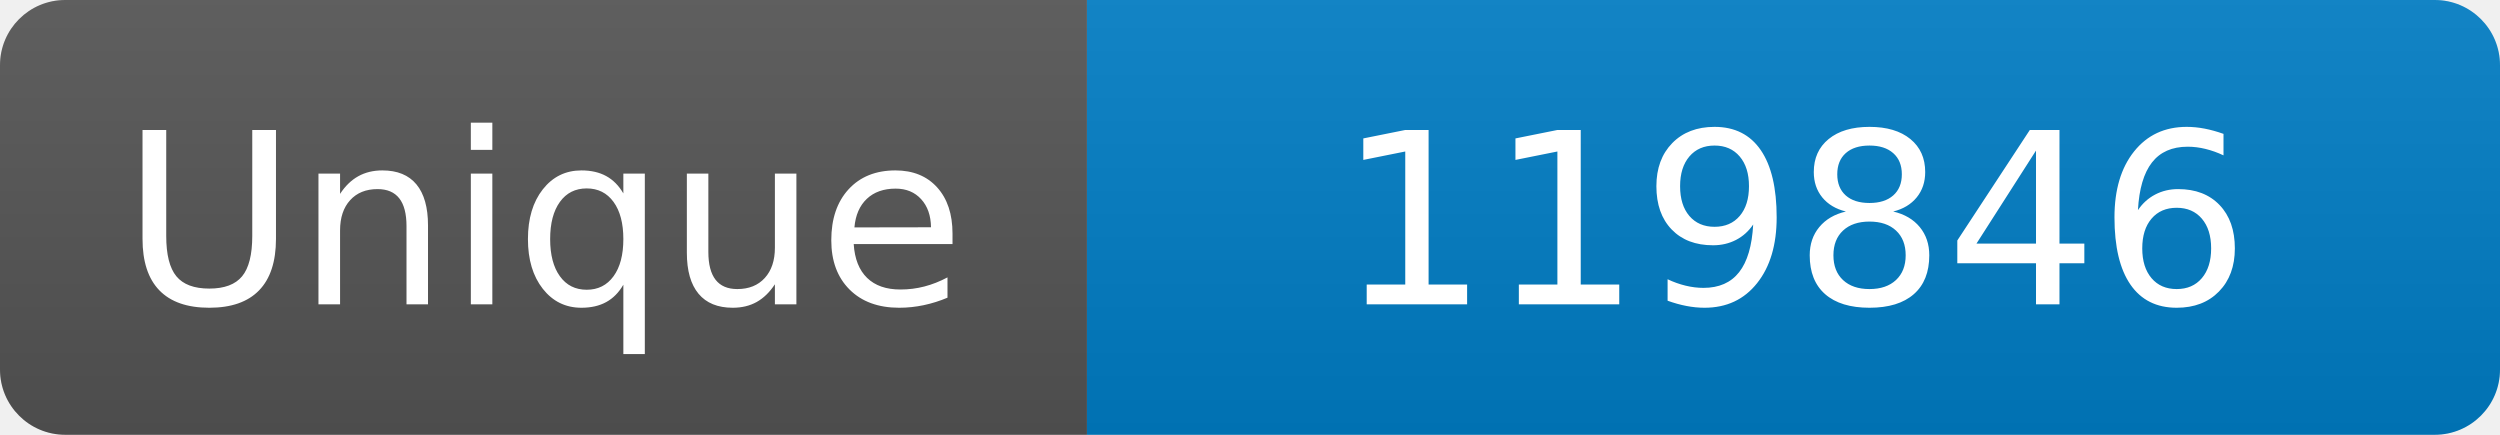
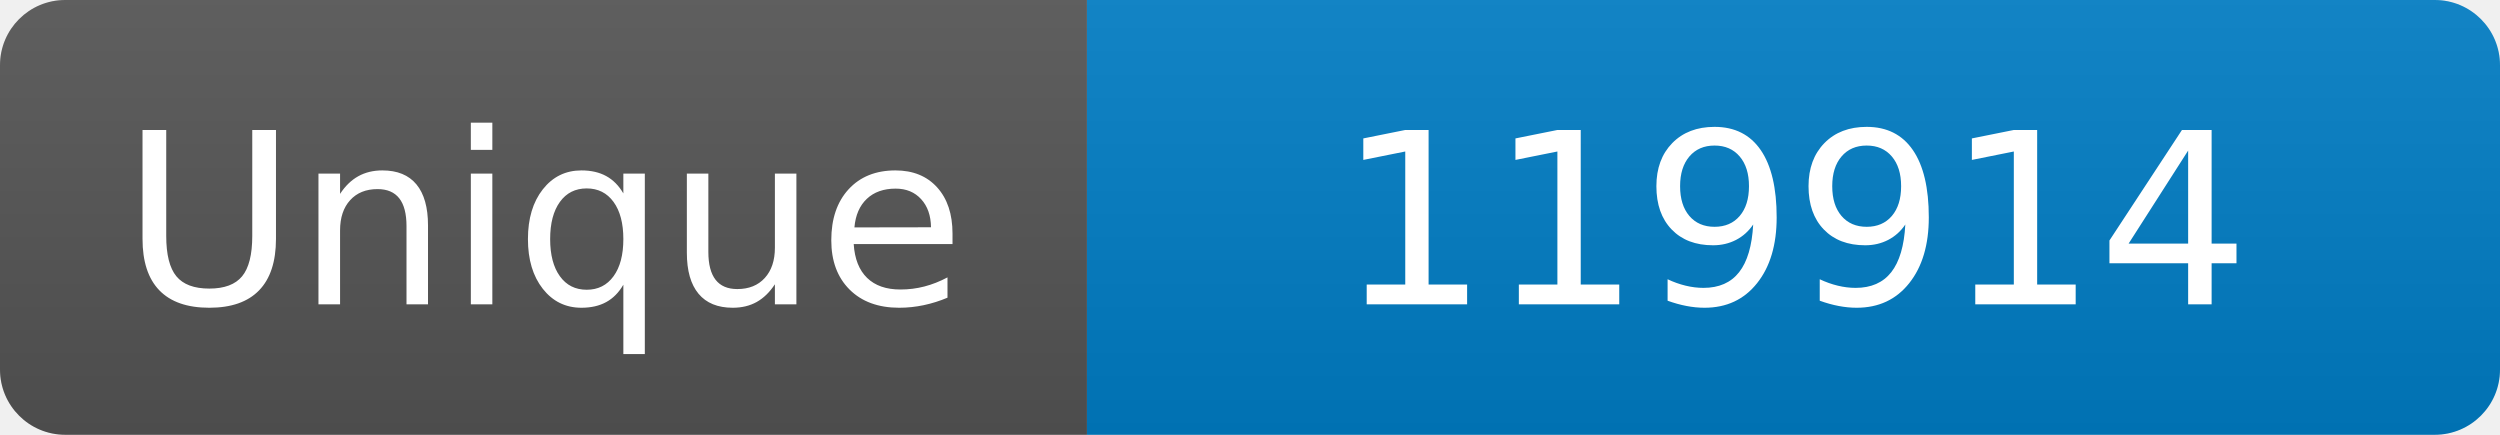
<svg xmlns="http://www.w3.org/2000/svg" width="115" height="20" role="img" aria-label="Maintained?: yes">
  <linearGradient id="s" x2="0" y2="100%">
    <stop offset="0" stop-color="#bbb" stop-opacity=".1" />
    <stop offset="1" stop-opacity=".1" />
  </linearGradient>
  <clipPath id="r">
    <rect width="115" height="20" rx="3" fill="#fff" />
  </clipPath>
  <g clip-path="url(#r)">
    <rect width="50" height="20" fill="#555" />
    <rect x="50" width="160" height="20" fill="#007ec6" />
    <rect width="115" height="20" fill="url(#s)" />
  </g>
  <g fill="#fff" text-anchor="middle" font-family="Verdana,Geneva,DejaVu Sans,sans-serif" font-size="110">
    <text x="250" y="140" transform="scale(.1)" fill="#fff">Unique</text>
-     <text x="825" y="140" transform="scale(.1)" fill="#fff">119846</text>
+     <text x="825" y="140" transform="scale(.1)" fill="#fff">119914</text>
  </g>
</svg>
